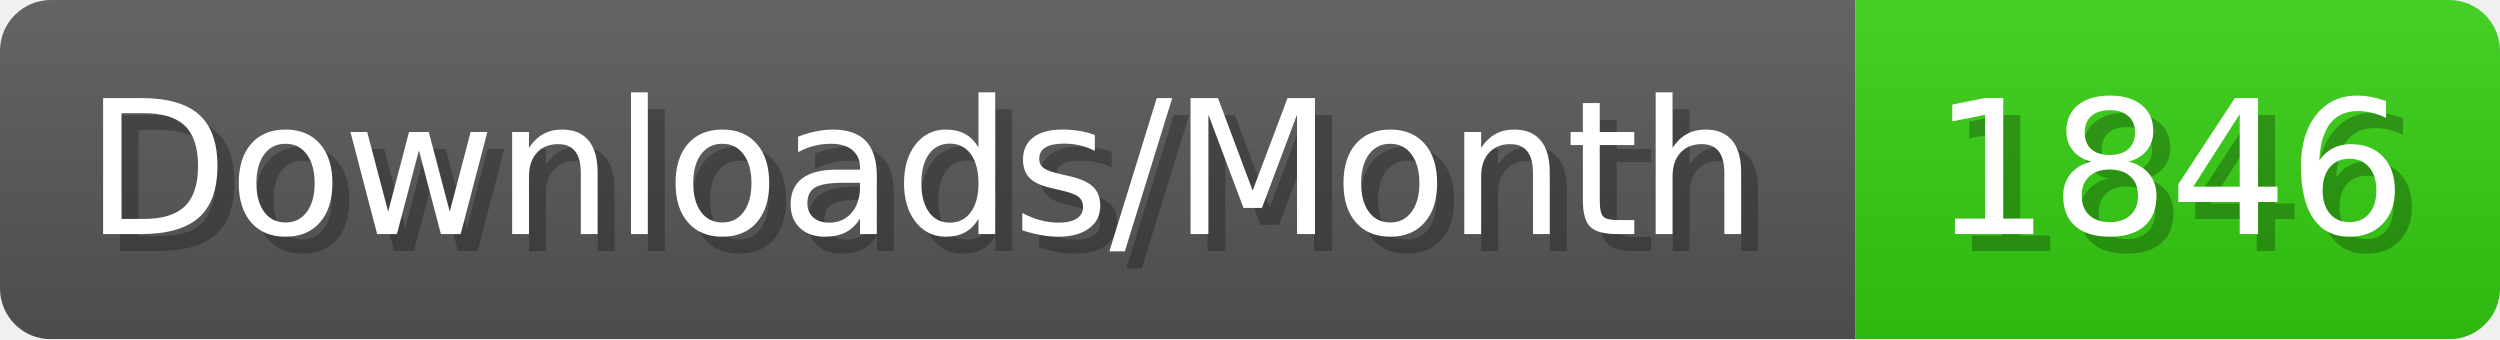
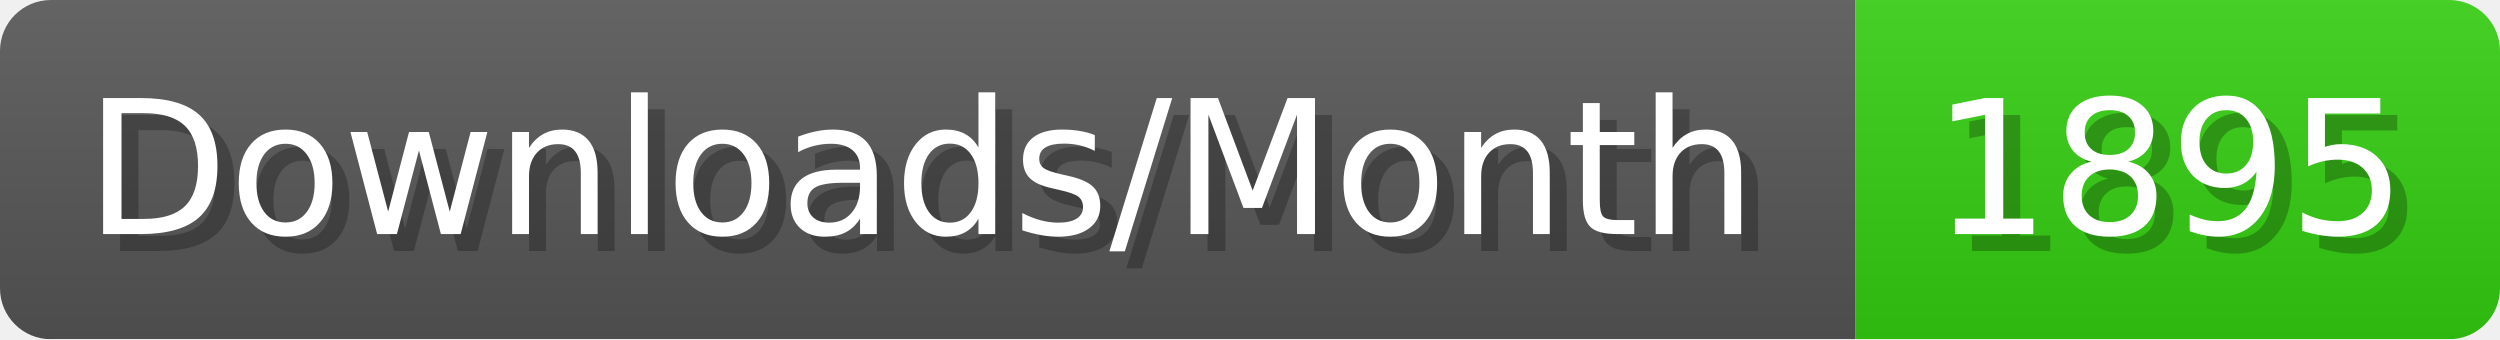
- <svg xmlns="http://www.w3.org/2000/svg" width="147.4" height="20" viewBox="0 0 1474 200" role="img" aria-label="Downloads/Month: 1846">
+ <svg xmlns="http://www.w3.org/2000/svg" width="147.4" height="20" viewBox="0 0 1474 200" role="img" aria-label="Downloads/Month: 1895">
  <linearGradient id="YlXUI" x2="0" y2="100%">
    <stop offset="0" stop-opacity=".1" stop-color="#EEE" />
    <stop offset="1" stop-opacity=".1" />
  </linearGradient>
  <mask id="JHhop">
    <rect width="1474" height="200" rx="30" fill="#FFF" />
  </mask>
  <g mask="url(#JHhop)">
    <rect width="1094" height="200" fill="#555" />
    <rect width="380" height="200" fill="#3C1" x="1094" />
    <rect width="1474" height="200" fill="url(#YlXUI)" />
  </g>
  <g aria-hidden="true" fill="#fff" text-anchor="start" font-family="Verdana,DejaVu Sans,sans-serif" font-size="110">
    <text x="60" y="148" textLength="994" fill="#000" opacity="0.25">Downloads/Month</text>
    <text x="50" y="138" textLength="994">Downloads/Month</text>
-     <text x="1149" y="148" textLength="280" fill="#000" opacity="0.25">1846</text>
-     <text x="1139" y="138" textLength="280">1846</text>
+     <text x="1149" y="148" textLength="280" fill="#000" opacity="0.25">1895</text>
+     <text x="1139" y="138" textLength="280">1895</text>
  </g>
</svg>
